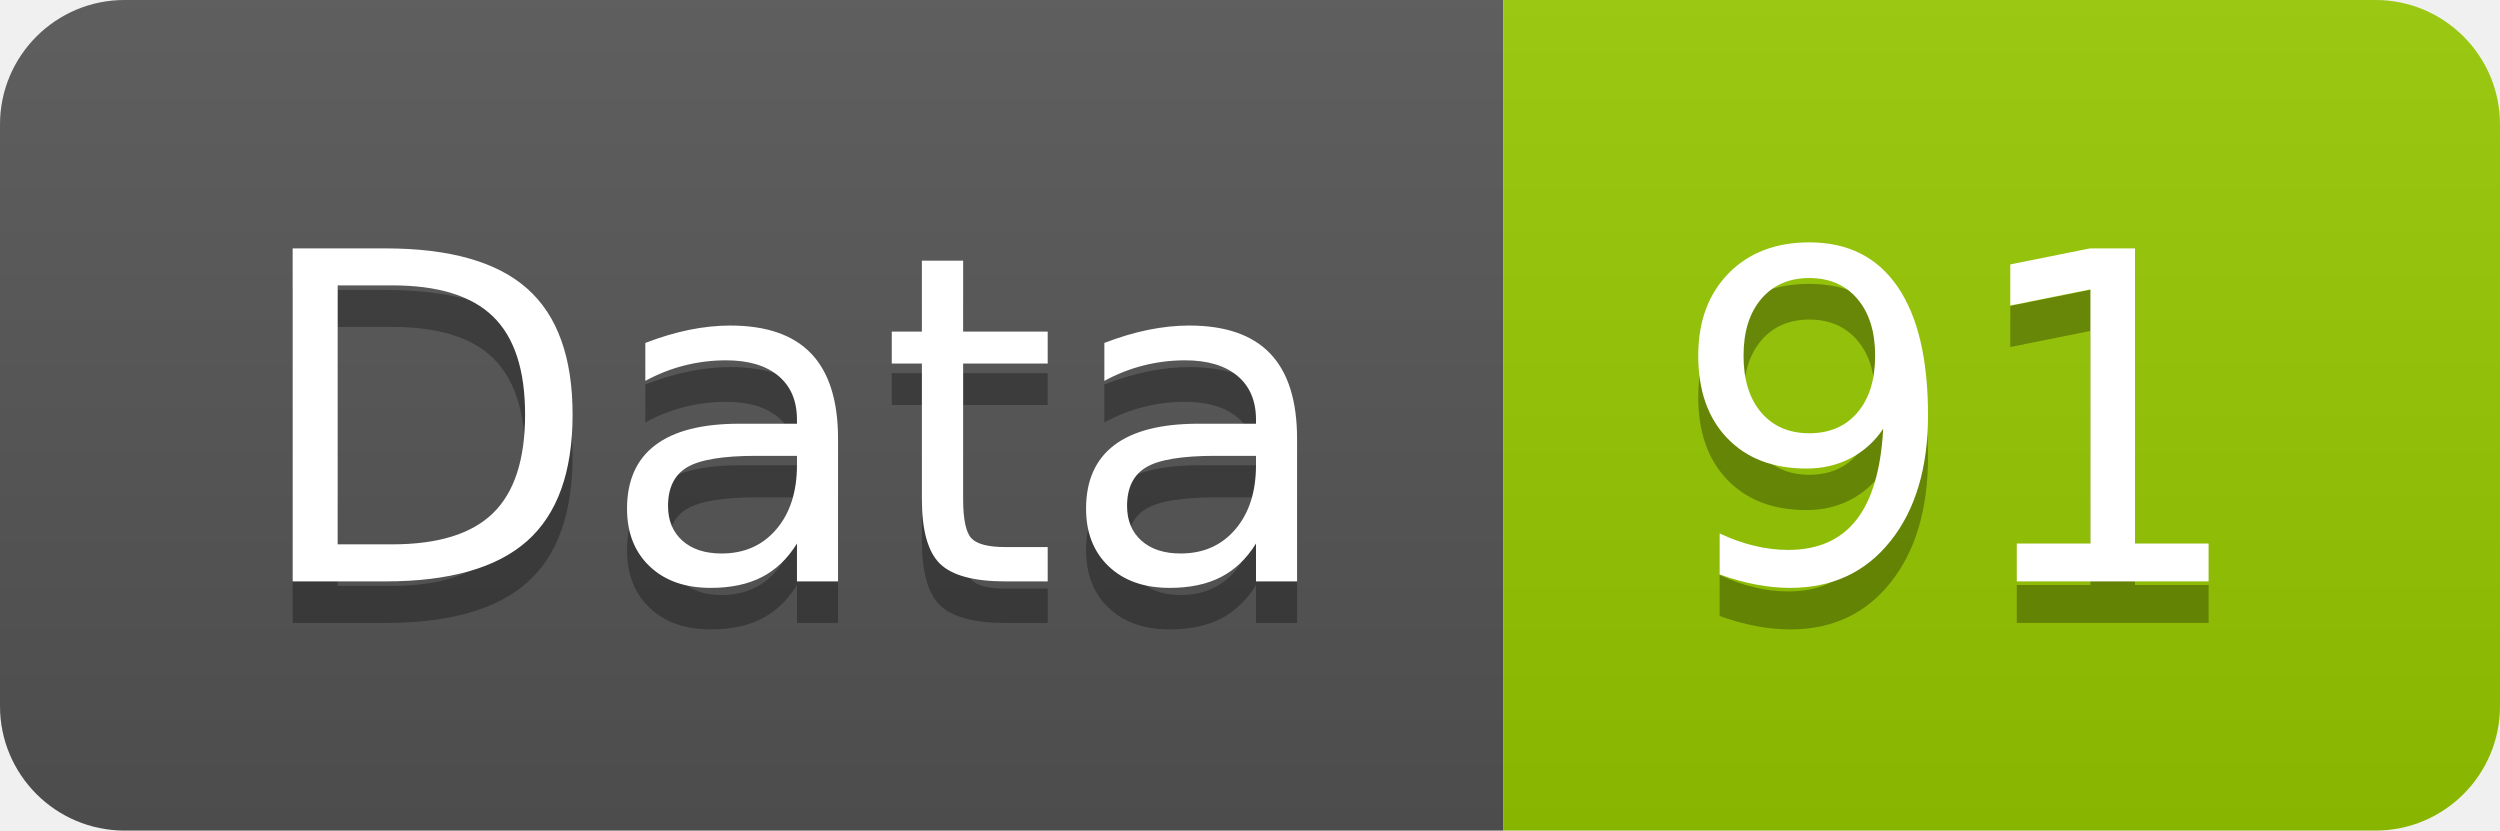
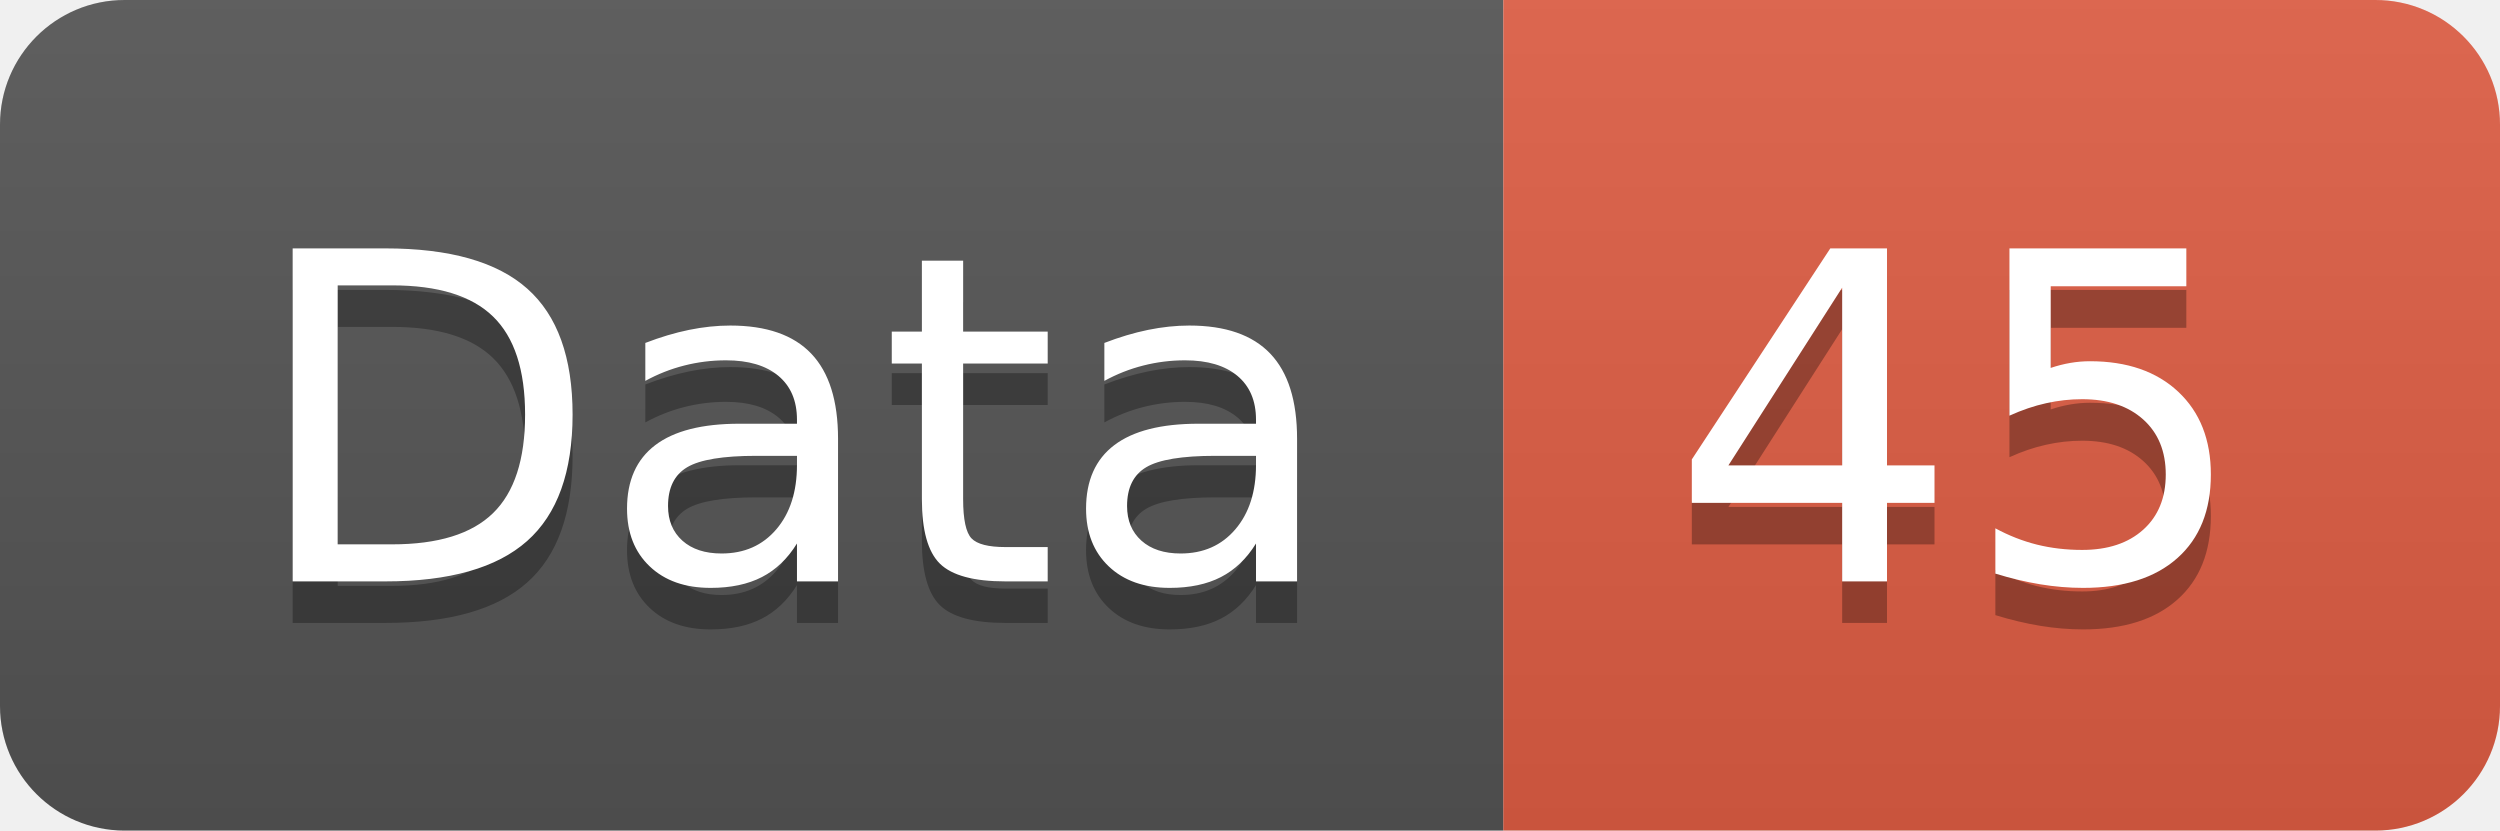
<svg xmlns="http://www.w3.org/2000/svg" width="60.2" height="20">
  <linearGradient id="smooth" x2="0" y2="100%">
    <stop offset="0" stop-color="#bbb" stop-opacity=".1" />
    <stop offset="1" stop-opacity=".1" />
  </linearGradient>
  <clipPath id="round">
    <rect width="60.2" height="20" rx="3" fill="#fff" />
  </clipPath>
  <g clip-path="url(#round)">
    <rect width="36.2" height="20" fill="#555" />
-     <rect x="36.2" width="24.0" height="20" fill="#97CA00" />
+     <rect x="36.2" width="24.0" height="20" fill="#e05d44" />
    <rect width="60.2" height="20" fill="url(#smooth)" />
  </g>
  <g fill="#fff" text-anchor="middle" font-family="DejaVu Sans,Verdana,Geneva,sans-serif" font-size="110">
    <text x="191.0" y="150" fill="#010101" fill-opacity=".3" transform="scale(0.1)" textLength="262.0" lengthAdjust="spacing">Data</text>
    <text x="191.0" y="140" transform="scale(0.1)" textLength="262.0" lengthAdjust="spacing">Data</text>
-     <text x="472.0" y="150" fill="#010101" fill-opacity=".3" transform="scale(0.1)" textLength="140.0" lengthAdjust="spacing">91</text>
-     <text x="472.0" y="140" transform="scale(0.1)" textLength="140.0" lengthAdjust="spacing">91</text>
+     <text x="472.0" y="150" fill="#010101" fill-opacity=".3" transform="scale(0.1)" textLength="140.0" lengthAdjust="spacing">45</text>
+     <text x="472.0" y="140" transform="scale(0.1)" textLength="140.0" lengthAdjust="spacing">45</text>
  </g>
</svg>
